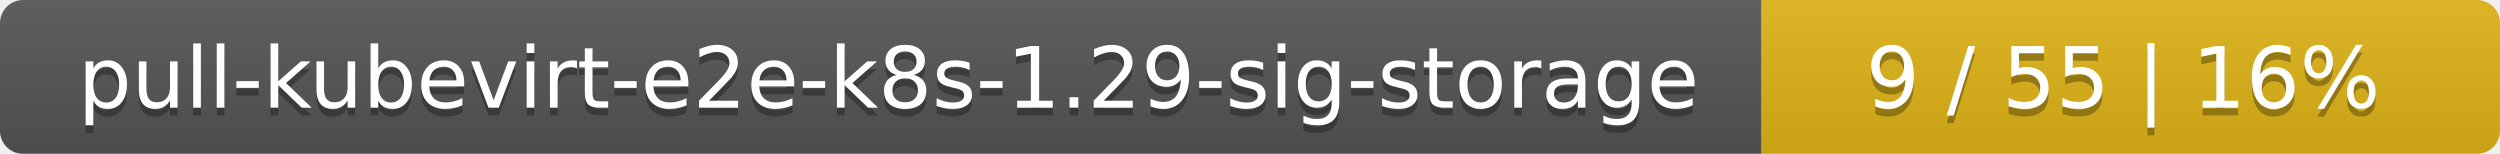
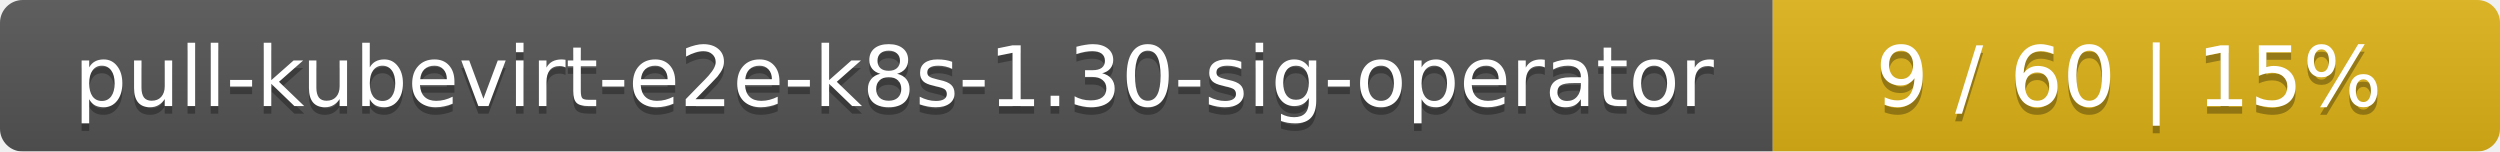
- <svg xmlns="http://www.w3.org/2000/svg" width="325" height="20">
+ <svg xmlns="http://www.w3.org/2000/svg" width="330" height="20">
  <linearGradient id="smooth" x2="0" y2="100%">
    <stop offset="0" stop-color="#bbb" stop-opacity=".1" />
    <stop offset="1" stop-opacity=".1" />
  </linearGradient>
  <mask id="round">
-     <rect width="325" height="20" rx="3" fill="#fff" />
+     <rect width="330" height="20" rx="3" fill="#fff" />
  </mask>
  <g mask="url(#round)">
-     <rect width="229" height="20" fill="#555" />
-     <rect x="229" width="96" height="20" fill="#dfb317" />
-     <rect width="325" height="20" fill="url(#smooth)" />
+     <rect width="234" height="20" fill="#555" />
+     <rect x="234" width="96" height="20" fill="#dfb317" />
+     <rect width="330" height="20" fill="url(#smooth)" />
  </g>
  <g fill="#fff" text-anchor="middle" font-family="DejaVu Sans,Verdana,Geneva,sans-serif" font-size="11">
-     <text x="115.5" y="15" fill="#010101" fill-opacity=".3">pull-kubevirt-e2e-k8s-1.29-sig-storage</text>
-     <text x="115.5" y="14">pull-kubevirt-e2e-k8s-1.29-sig-storage</text>
-     <text x="276" y="15" fill="#010101" fill-opacity=".3">9 / 55    |    16%</text>
-     <text x="276" y="14">9 / 55    |    16%</text>
+     <text x="118" y="15" fill="#010101" fill-opacity=".3">pull-kubevirt-e2e-k8s-1.30-sig-operator</text>
+     <text x="118" y="14">pull-kubevirt-e2e-k8s-1.30-sig-operator</text>
+     <text x="281" y="15" fill="#010101" fill-opacity=".3">9 / 60    |    15%</text>
+     <text x="281" y="14">9 / 60    |    15%</text>
  </g>
</svg>
